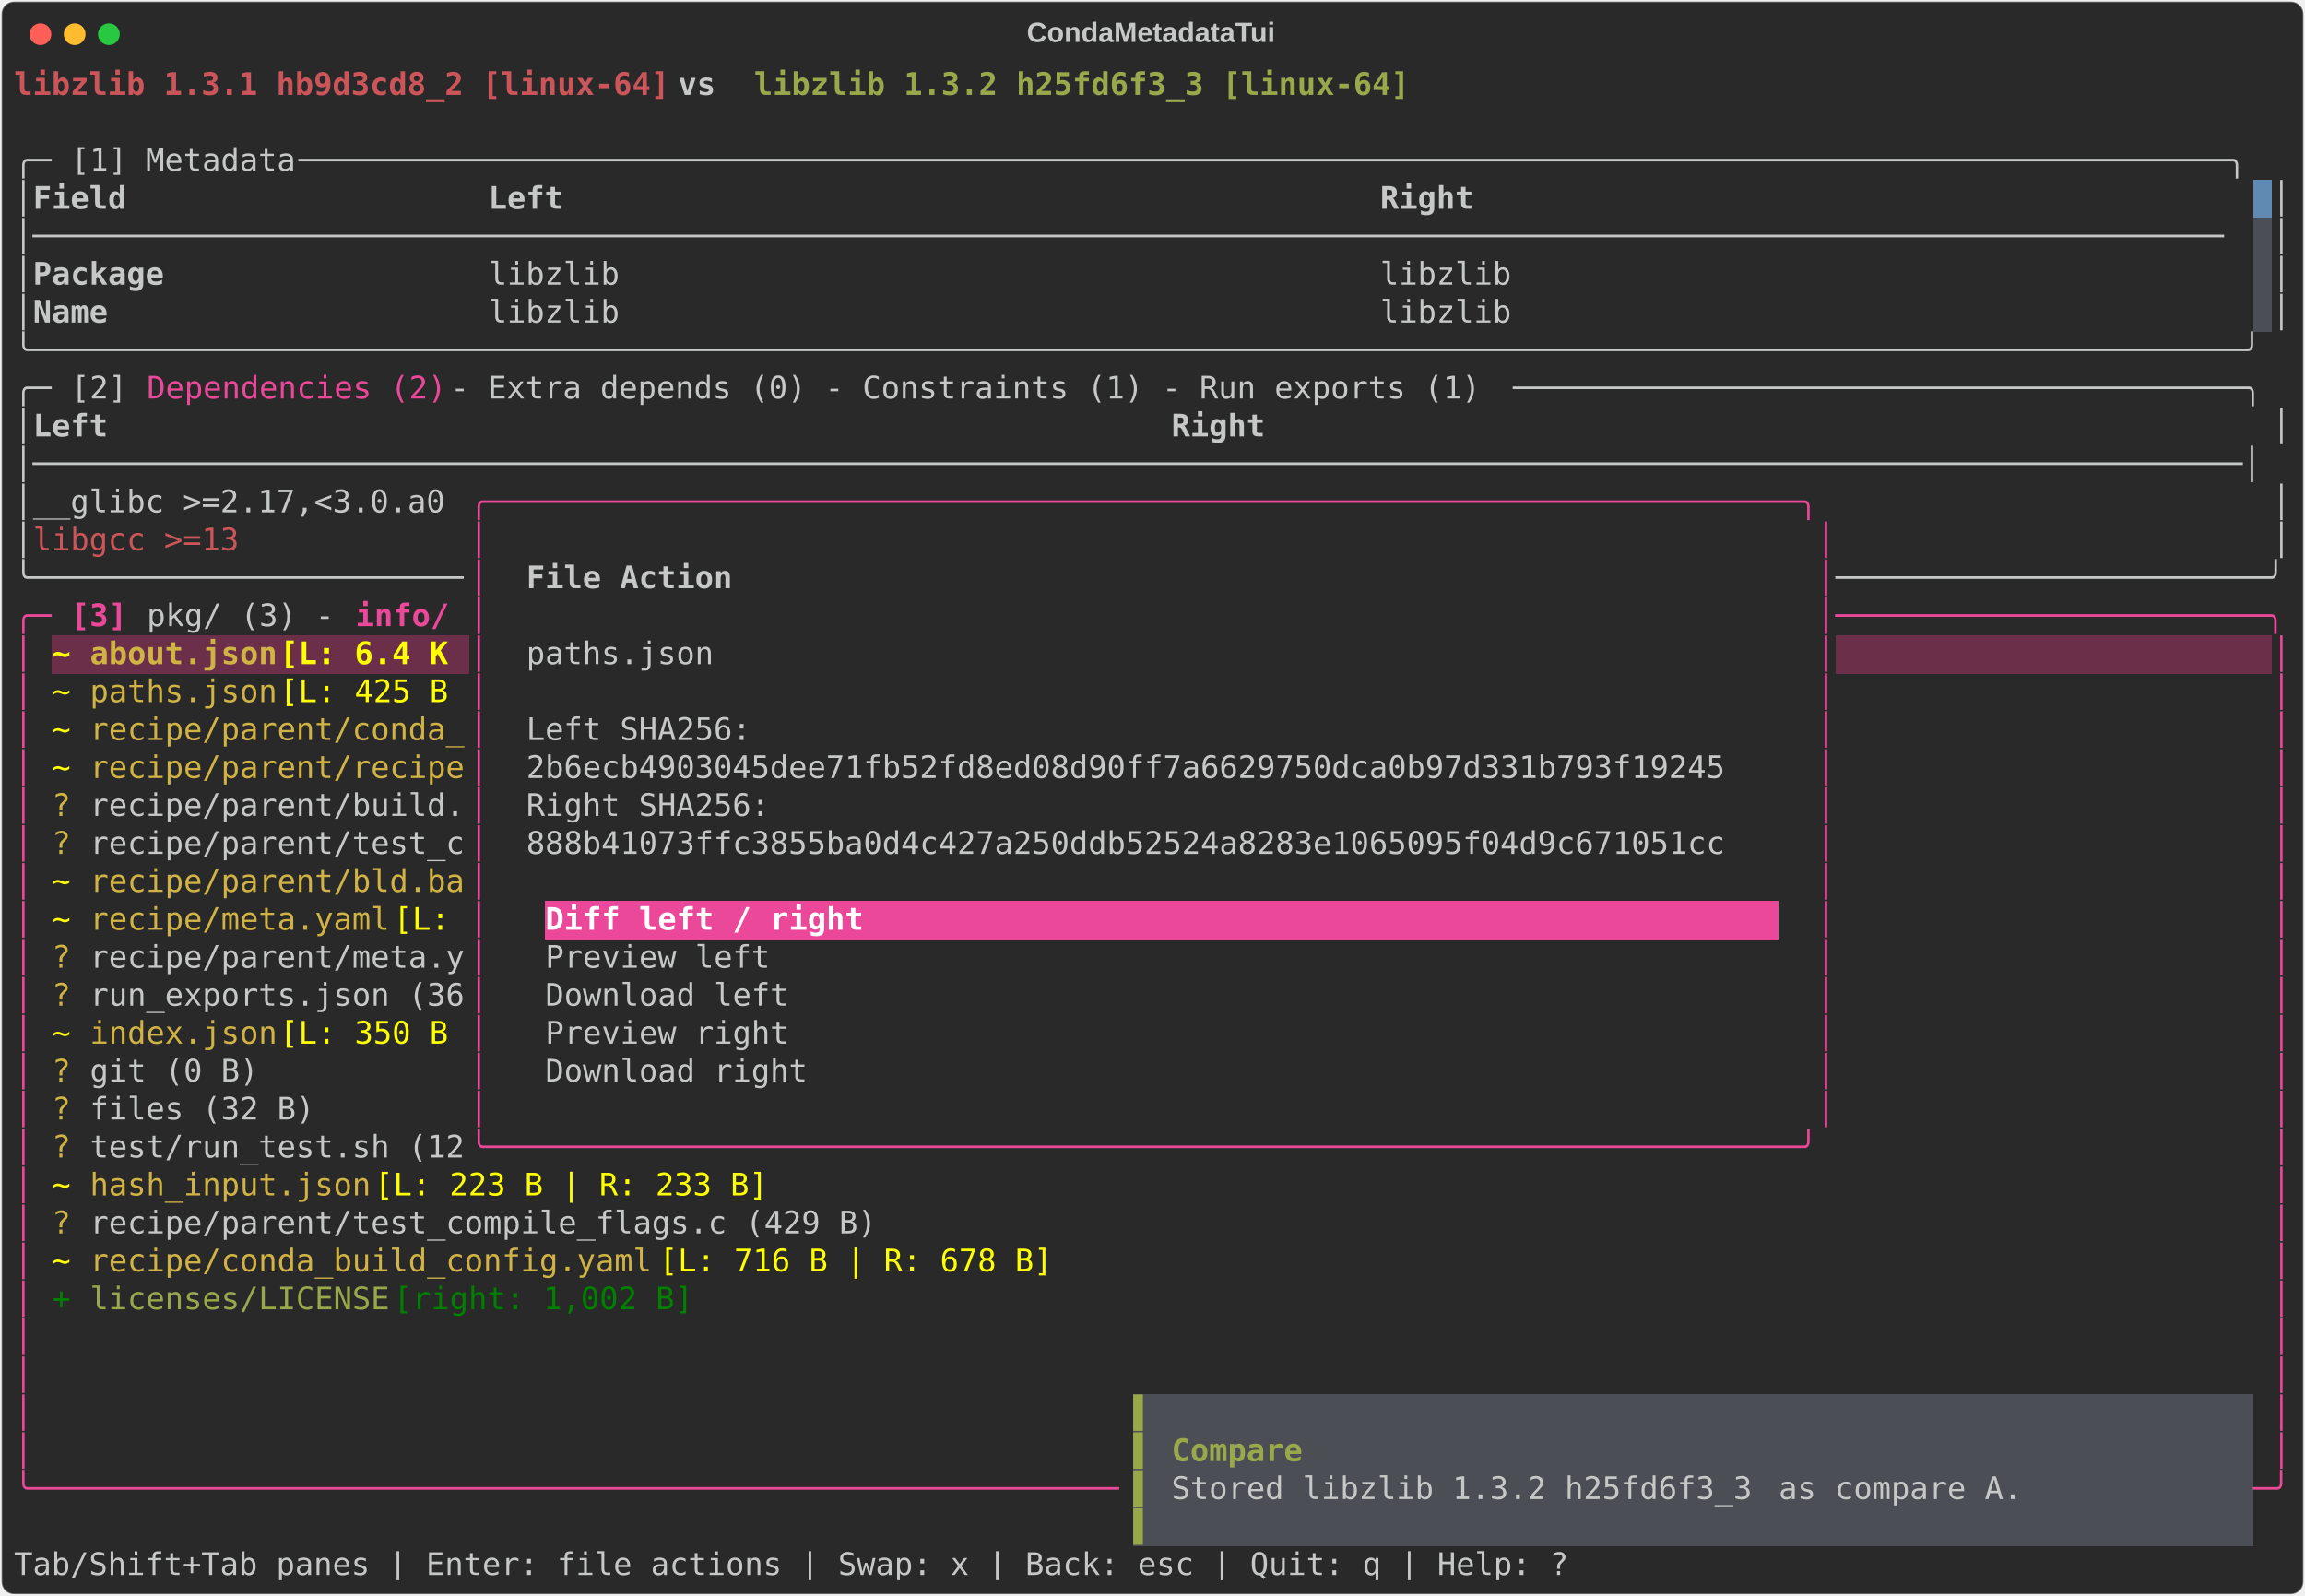
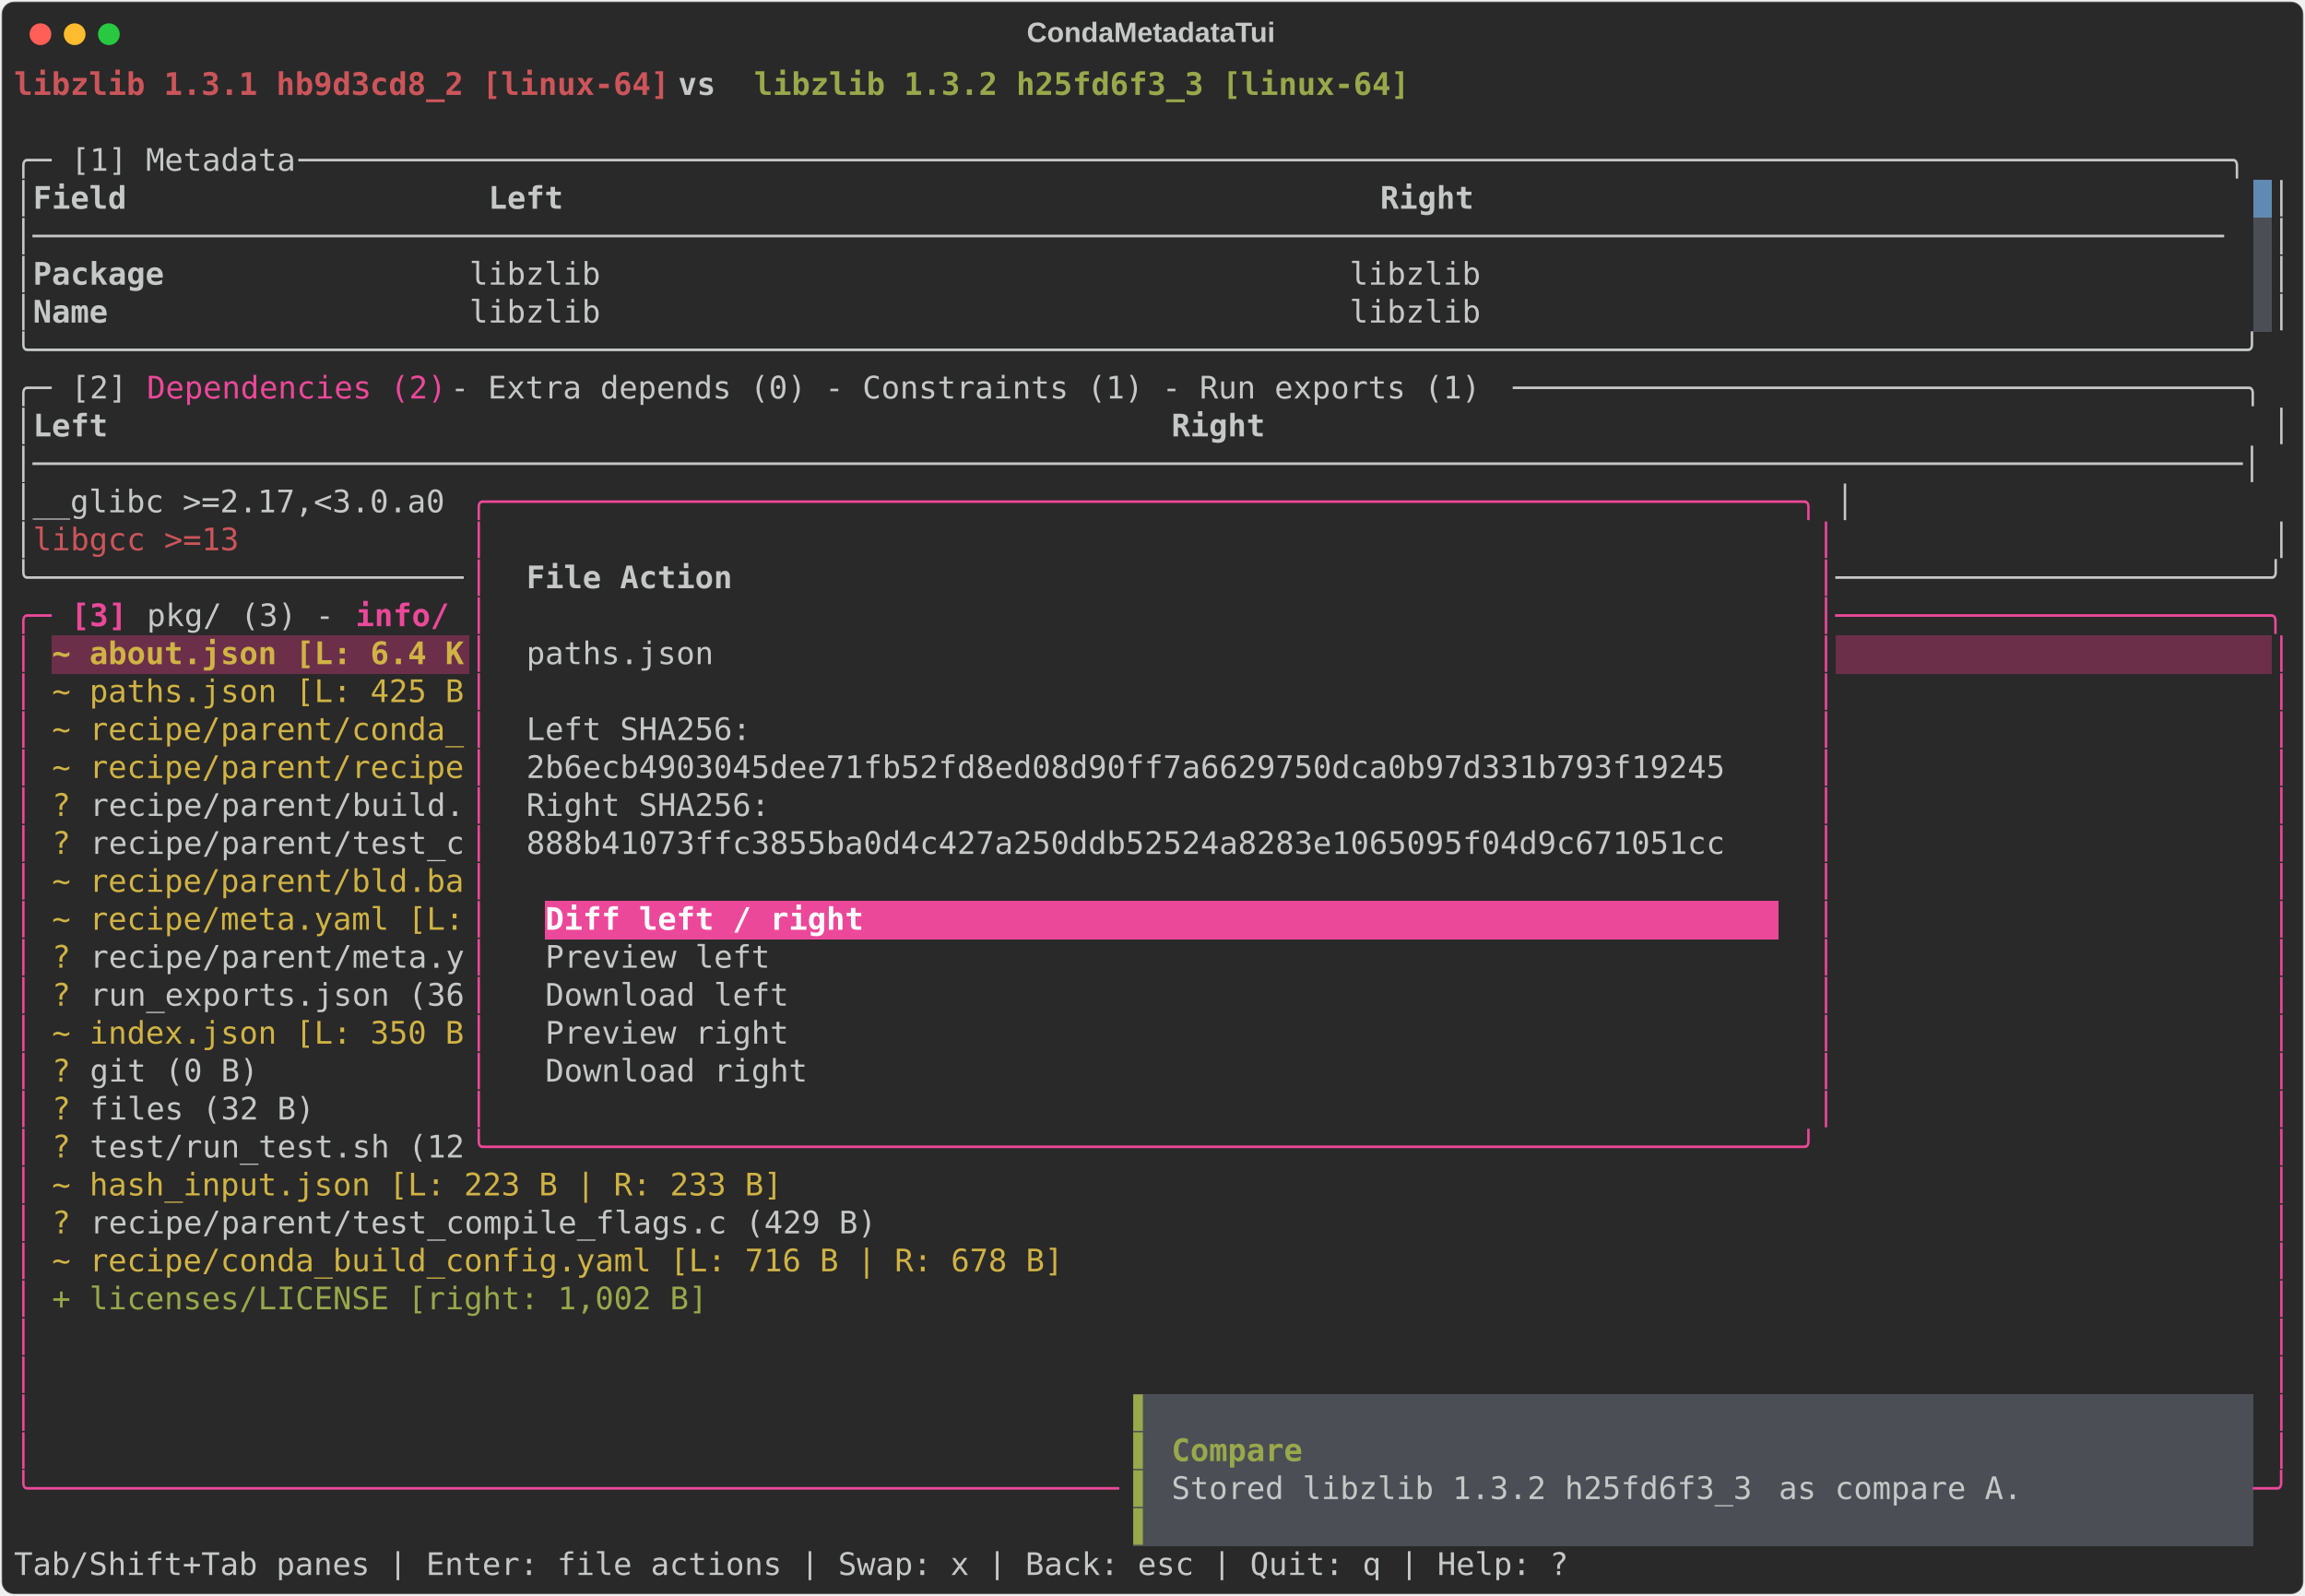
<svg xmlns="http://www.w3.org/2000/svg" class="rich-terminal" viewBox="0 0 1482 1026.0">
  <style>

    @font-face {
        font-family: "Fira Code";
        src: local("FiraCode-Regular"),
                url("https://cdnjs.cloudflare.com/ajax/libs/firacode/6.2.0/woff2/FiraCode-Regular.woff2") format("woff2"),
                url("https://cdnjs.cloudflare.com/ajax/libs/firacode/6.2.0/woff/FiraCode-Regular.woff") format("woff");
        font-style: normal;
        font-weight: 400;
    }
    @font-face {
        font-family: "Fira Code";
        src: local("FiraCode-Bold"),
                url("https://cdnjs.cloudflare.com/ajax/libs/firacode/6.2.0/woff2/FiraCode-Bold.woff2") format("woff2"),
                url("https://cdnjs.cloudflare.com/ajax/libs/firacode/6.2.0/woff/FiraCode-Bold.woff") format("woff");
        font-style: bold;
        font-weight: 700;
    }

    .terminal-matrix {
        font-family: Fira Code, monospace;
        font-size: 20px;
        line-height: 24.4px;
        font-variant-east-asian: full-width;
    }

    .terminal-title {
        font-size: 18px;
        font-weight: bold;
        font-family: arial;
    }

    .terminal-r1 { fill: #cc555a;font-weight: bold }
.terminal-r2 { fill: #c5c8c6;font-weight: bold }
.terminal-r3 { fill: #98a84b;font-weight: bold }
.terminal-r4 { fill: #c5c8c6 }
.terminal-r5 { fill: #292929 }
.terminal-r6 { fill: #ec4899 }
.terminal-r7 { fill: #cc555a }
.terminal-r8 { fill: #98a84b }
.terminal-r9 { fill: #ec4899;font-weight: bold }
- .terminal-r10 { fill: #ffff00;font-weight: bold }
- .terminal-r11 { fill: #d0b344;font-weight: bold }
- .terminal-r12 { fill: #ffffff;font-weight: bold }
- .terminal-r13 { fill: #ffff00 }
- .terminal-r14 { fill: #d0b344 }
- .terminal-r15 { fill: #008000 }
+ .terminal-r10 { fill: #d0b344;font-weight: bold }
+ .terminal-r11 { fill: #ffffff;font-weight: bold }
+ .terminal-r12 { fill: #d0b344 }
    </style>
  <defs>
    <clipPath id="terminal-clip-terminal">
      <rect x="0" y="0" width="1463.0" height="975.0" />
    </clipPath>
    <clipPath id="terminal-line-0">
      <rect x="0" y="1.5" width="1464" height="24.65" />
    </clipPath>
    <clipPath id="terminal-line-1">
      <rect x="0" y="25.9" width="1464" height="24.65" />
    </clipPath>
    <clipPath id="terminal-line-2">
      <rect x="0" y="50.3" width="1464" height="24.65" />
    </clipPath>
    <clipPath id="terminal-line-3">
      <rect x="0" y="74.7" width="1464" height="24.65" />
    </clipPath>
    <clipPath id="terminal-line-4">
      <rect x="0" y="99.1" width="1464" height="24.65" />
    </clipPath>
    <clipPath id="terminal-line-5">
      <rect x="0" y="123.5" width="1464" height="24.65" />
    </clipPath>
    <clipPath id="terminal-line-6">
      <rect x="0" y="147.9" width="1464" height="24.65" />
    </clipPath>
    <clipPath id="terminal-line-7">
      <rect x="0" y="172.3" width="1464" height="24.65" />
    </clipPath>
    <clipPath id="terminal-line-8">
      <rect x="0" y="196.7" width="1464" height="24.65" />
    </clipPath>
    <clipPath id="terminal-line-9">
      <rect x="0" y="221.1" width="1464" height="24.65" />
    </clipPath>
    <clipPath id="terminal-line-10">
      <rect x="0" y="245.5" width="1464" height="24.65" />
    </clipPath>
    <clipPath id="terminal-line-11">
      <rect x="0" y="269.9" width="1464" height="24.65" />
    </clipPath>
    <clipPath id="terminal-line-12">
      <rect x="0" y="294.3" width="1464" height="24.65" />
    </clipPath>
    <clipPath id="terminal-line-13">
      <rect x="0" y="318.7" width="1464" height="24.65" />
    </clipPath>
    <clipPath id="terminal-line-14">
      <rect x="0" y="343.1" width="1464" height="24.65" />
    </clipPath>
    <clipPath id="terminal-line-15">
      <rect x="0" y="367.5" width="1464" height="24.65" />
    </clipPath>
    <clipPath id="terminal-line-16">
      <rect x="0" y="391.9" width="1464" height="24.65" />
    </clipPath>
    <clipPath id="terminal-line-17">
      <rect x="0" y="416.3" width="1464" height="24.65" />
    </clipPath>
    <clipPath id="terminal-line-18">
      <rect x="0" y="440.7" width="1464" height="24.65" />
    </clipPath>
    <clipPath id="terminal-line-19">
      <rect x="0" y="465.1" width="1464" height="24.65" />
    </clipPath>
    <clipPath id="terminal-line-20">
      <rect x="0" y="489.5" width="1464" height="24.65" />
    </clipPath>
    <clipPath id="terminal-line-21">
      <rect x="0" y="513.9" width="1464" height="24.65" />
    </clipPath>
    <clipPath id="terminal-line-22">
      <rect x="0" y="538.3" width="1464" height="24.65" />
    </clipPath>
    <clipPath id="terminal-line-23">
      <rect x="0" y="562.7" width="1464" height="24.65" />
    </clipPath>
    <clipPath id="terminal-line-24">
      <rect x="0" y="587.1" width="1464" height="24.65" />
    </clipPath>
    <clipPath id="terminal-line-25">
      <rect x="0" y="611.5" width="1464" height="24.65" />
    </clipPath>
    <clipPath id="terminal-line-26">
      <rect x="0" y="635.9" width="1464" height="24.65" />
    </clipPath>
    <clipPath id="terminal-line-27">
      <rect x="0" y="660.3" width="1464" height="24.65" />
    </clipPath>
    <clipPath id="terminal-line-28">
      <rect x="0" y="684.7" width="1464" height="24.65" />
    </clipPath>
    <clipPath id="terminal-line-29">
      <rect x="0" y="709.1" width="1464" height="24.65" />
    </clipPath>
    <clipPath id="terminal-line-30">
      <rect x="0" y="733.5" width="1464" height="24.65" />
    </clipPath>
    <clipPath id="terminal-line-31">
      <rect x="0" y="757.9" width="1464" height="24.65" />
    </clipPath>
    <clipPath id="terminal-line-32">
      <rect x="0" y="782.3" width="1464" height="24.65" />
    </clipPath>
    <clipPath id="terminal-line-33">
      <rect x="0" y="806.7" width="1464" height="24.65" />
    </clipPath>
    <clipPath id="terminal-line-34">
      <rect x="0" y="831.1" width="1464" height="24.65" />
    </clipPath>
    <clipPath id="terminal-line-35">
      <rect x="0" y="855.5" width="1464" height="24.65" />
    </clipPath>
    <clipPath id="terminal-line-36">
      <rect x="0" y="879.9" width="1464" height="24.65" />
    </clipPath>
    <clipPath id="terminal-line-37">
      <rect x="0" y="904.3" width="1464" height="24.65" />
    </clipPath>
    <clipPath id="terminal-line-38">
      <rect x="0" y="928.7" width="1464" height="24.65" />
    </clipPath>
  </defs>
  <rect fill="#292929" stroke="rgba(255,255,255,0.35)" stroke-width="1" x="1" y="1" width="1480" height="1024" rx="8" />
  <text class="terminal-title" fill="#c5c8c6" text-anchor="middle" x="740" y="27">CondaMetadataTui</text>
  <g transform="translate(26,22)">
    <circle cx="0" cy="0" r="7" fill="#ff5f57" />
    <circle cx="22" cy="0" r="7" fill="#febc2e" />
    <circle cx="44" cy="0" r="7" fill="#28c840" />
  </g>
  <g transform="translate(9, 41)" clip-path="url(#terminal-clip-terminal)">
    <rect fill="#608ab1" x="1439.6" y="74.7" width="12.2" height="24.65" shape-rendering="crispEdges" />
    <rect fill="#4b4e55" x="1439.6" y="99.1" width="12.2" height="24.65" shape-rendering="crispEdges" />
    <rect fill="#4b4e55" x="1439.6" y="123.5" width="12.2" height="24.65" shape-rendering="crispEdges" />
    <rect fill="#4b4e55" x="1439.6" y="147.9" width="12.2" height="24.65" shape-rendering="crispEdges" />
-     <rect fill="#6b2f4a" x="24.4" y="367.5" width="24.4" height="24.65" shape-rendering="crispEdges" />
-     <rect fill="#6b2f4a" x="48.8" y="367.5" width="122" height="24.65" shape-rendering="crispEdges" />
-     <rect fill="#6b2f4a" x="170.8" y="367.5" width="122" height="24.65" shape-rendering="crispEdges" />
+     <rect fill="#6b2f4a" x="24.4" y="367.5" width="268.4" height="24.65" shape-rendering="crispEdges" />
    <rect fill="#6b2f4a" x="1171.2" y="367.5" width="280.6" height="24.65" shape-rendering="crispEdges" />
    <rect fill="#ec4899" x="341.6" y="538.3" width="207.4" height="24.65" shape-rendering="crispEdges" />
    <rect fill="#ec4899" x="549" y="538.3" width="585.6" height="24.65" shape-rendering="crispEdges" />
    <rect fill="#4b4e55" x="719.8" y="855.5" width="12.2" height="24.65" shape-rendering="crispEdges" />
    <rect fill="#4b4e55" x="732" y="855.5" width="707.6" height="24.65" shape-rendering="crispEdges" />
    <rect fill="#4b4e55" x="719.8" y="879.9" width="12.2" height="24.65" shape-rendering="crispEdges" />
    <rect fill="#4b4e55" x="732" y="879.9" width="12.2" height="24.65" shape-rendering="crispEdges" />
    <rect fill="#4b4e55" x="744.2" y="879.9" width="85.4" height="24.65" shape-rendering="crispEdges" />
    <rect fill="#4b4e55" x="829.6" y="879.9" width="610" height="24.65" shape-rendering="crispEdges" />
    <rect fill="#4b4e55" x="719.8" y="904.3" width="12.2" height="24.65" shape-rendering="crispEdges" />
    <rect fill="#4b4e55" x="732" y="904.3" width="12.2" height="24.65" shape-rendering="crispEdges" />
    <rect fill="#4b4e55" x="744.2" y="904.3" width="390.4" height="24.65" shape-rendering="crispEdges" />
    <rect fill="#4b4e55" x="1134.6" y="904.3" width="170.8" height="24.65" shape-rendering="crispEdges" />
    <rect fill="#4b4e55" x="1305.4" y="904.3" width="134.2" height="24.65" shape-rendering="crispEdges" />
    <rect fill="#4b4e55" x="719.8" y="928.7" width="12.2" height="24.65" shape-rendering="crispEdges" />
    <rect fill="#4b4e55" x="732" y="928.7" width="707.6" height="24.65" shape-rendering="crispEdges" />
    <g class="terminal-matrix">
      <text class="terminal-r1" x="0" y="20" textLength="427" clip-path="url(#terminal-line-0)">libzlib 1.3.1 hb9d3cd8_2 [linux-64]</text>
      <text class="terminal-r2" x="427" y="20" textLength="48.8" clip-path="url(#terminal-line-0)"> vs </text>
      <text class="terminal-r3" x="475.8" y="20" textLength="427" clip-path="url(#terminal-line-0)">libzlib 1.3.2 h25fd6f3_3 [linux-64]</text>
      <text class="terminal-r4" x="1464" y="20" textLength="12.2" clip-path="url(#terminal-line-0)">
</text>
      <text class="terminal-r4" x="1464" y="44.4" textLength="12.2" clip-path="url(#terminal-line-1)">
</text>
      <text class="terminal-r4" x="0" y="68.8" textLength="36.6" clip-path="url(#terminal-line-2)">╭─ </text>
      <text class="terminal-r4" x="36.6" y="68.8" textLength="146.4" clip-path="url(#terminal-line-2)">[1] Metadata</text>
      <text class="terminal-r4" x="183" y="68.8" textLength="1281" clip-path="url(#terminal-line-2)"> ───────────────────────────────────────────────────────────────────────────────────────────────────────╮</text>
      <text class="terminal-r4" x="1464" y="68.8" textLength="12.2" clip-path="url(#terminal-line-2)">
</text>
      <text class="terminal-r4" x="0" y="93.2" textLength="12.2" clip-path="url(#terminal-line-3)">│</text>
      <text class="terminal-r2" x="12.2" y="93.2" textLength="280.6" clip-path="url(#terminal-line-3)">Field                  </text>
      <text class="terminal-r2" x="305" y="93.2" textLength="561.2" clip-path="url(#terminal-line-3)">Left                                          </text>
      <text class="terminal-r2" x="878.4" y="93.2" textLength="561.2" clip-path="url(#terminal-line-3)">Right                                         </text>
      <text class="terminal-r4" x="1451.8" y="93.2" textLength="12.2" clip-path="url(#terminal-line-3)">│</text>
      <text class="terminal-r4" x="1464" y="93.2" textLength="12.2" clip-path="url(#terminal-line-3)">
</text>
      <text class="terminal-r4" x="0" y="117.6" textLength="1439.6" clip-path="url(#terminal-line-4)">│─────────────────────────────────────────────────────────────────────────────────────────────────────────────────────</text>
      <text class="terminal-r4" x="1451.8" y="117.6" textLength="12.2" clip-path="url(#terminal-line-4)">│</text>
      <text class="terminal-r4" x="1464" y="117.6" textLength="12.2" clip-path="url(#terminal-line-4)">
</text>
      <text class="terminal-r4" x="0" y="142" textLength="12.2" clip-path="url(#terminal-line-5)">│</text>
      <text class="terminal-r2" x="12.2" y="142" textLength="280.6" clip-path="url(#terminal-line-5)">Package                </text>
-       <text class="terminal-r4" x="305" y="142" textLength="549" clip-path="url(#terminal-line-5)">libzlib                                      </text>
-       <text class="terminal-r4" x="878.4" y="142" textLength="561.2" clip-path="url(#terminal-line-5)">libzlib                                       </text>
+       <text class="terminal-r4" x="292.8" y="142" textLength="1146.8" clip-path="url(#terminal-line-5)"> libzlib                                        libzlib                                       </text>
      <text class="terminal-r4" x="1451.8" y="142" textLength="12.2" clip-path="url(#terminal-line-5)">│</text>
      <text class="terminal-r4" x="1464" y="142" textLength="12.2" clip-path="url(#terminal-line-5)">
</text>
      <text class="terminal-r4" x="0" y="166.4" textLength="12.2" clip-path="url(#terminal-line-6)">│</text>
      <text class="terminal-r2" x="12.2" y="166.4" textLength="280.6" clip-path="url(#terminal-line-6)">Name                   </text>
-       <text class="terminal-r4" x="305" y="166.4" textLength="549" clip-path="url(#terminal-line-6)">libzlib                                      </text>
-       <text class="terminal-r4" x="878.4" y="166.4" textLength="561.2" clip-path="url(#terminal-line-6)">libzlib                                       </text>
+       <text class="terminal-r4" x="292.8" y="166.4" textLength="1146.8" clip-path="url(#terminal-line-6)"> libzlib                                        libzlib                                       </text>
      <text class="terminal-r4" x="1451.8" y="166.4" textLength="12.2" clip-path="url(#terminal-line-6)">│</text>
      <text class="terminal-r4" x="1464" y="166.4" textLength="12.2" clip-path="url(#terminal-line-6)">
</text>
      <text class="terminal-r4" x="0" y="190.8" textLength="1464" clip-path="url(#terminal-line-7)">╰──────────────────────────────────────────────────────────────────────────────────────────────────────────────────────╯</text>
      <text class="terminal-r4" x="1464" y="190.8" textLength="12.2" clip-path="url(#terminal-line-7)">
</text>
      <text class="terminal-r4" x="0" y="215.2" textLength="36.6" clip-path="url(#terminal-line-8)">╭─ </text>
      <text class="terminal-r4" x="36.6" y="215.2" textLength="48.8" clip-path="url(#terminal-line-8)">[2] </text>
      <text class="terminal-r6" x="85.4" y="215.2" textLength="195.2" clip-path="url(#terminal-line-8)">Dependencies (2)</text>
      <text class="terminal-r4" x="280.6" y="215.2" textLength="683.2" clip-path="url(#terminal-line-8)"> - Extra depends (0) - Constraints (1) - Run exports (1)</text>
      <text class="terminal-r4" x="963.8" y="215.2" textLength="500.2" clip-path="url(#terminal-line-8)"> ───────────────────────────────────────╮</text>
      <text class="terminal-r4" x="1464" y="215.2" textLength="12.2" clip-path="url(#terminal-line-8)">
</text>
      <text class="terminal-r4" x="0" y="239.6" textLength="12.2" clip-path="url(#terminal-line-9)">│</text>
      <text class="terminal-r2" x="12.2" y="239.6" textLength="719.8" clip-path="url(#terminal-line-9)">Left                                                       </text>
      <text class="terminal-r2" x="744.2" y="239.6" textLength="707.6" clip-path="url(#terminal-line-9)">Right                                                     </text>
      <text class="terminal-r4" x="1451.8" y="239.6" textLength="12.2" clip-path="url(#terminal-line-9)">│</text>
      <text class="terminal-r4" x="1464" y="239.6" textLength="12.2" clip-path="url(#terminal-line-9)">
</text>
      <text class="terminal-r4" x="0" y="264" textLength="1464" clip-path="url(#terminal-line-10)">│──────────────────────────────────────────────────────────────────────────────────────────────────────────────────────│</text>
      <text class="terminal-r4" x="1464" y="264" textLength="12.2" clip-path="url(#terminal-line-10)">
</text>
-       <text class="terminal-r4" x="0" y="288.4" textLength="12.2" clip-path="url(#terminal-line-11)">│</text>
-       <text class="terminal-r4" x="12.2" y="288.4" textLength="280.6" clip-path="url(#terminal-line-11)">__glibc &gt;=2.17,&lt;3.0.a0 </text>
+       <text class="terminal-r4" x="0" y="288.4" textLength="292.8" clip-path="url(#terminal-line-11)">│__glibc &gt;=2.17,&lt;3.0.a0 </text>
      <text class="terminal-r6" x="292.8" y="288.4" textLength="878.4" clip-path="url(#terminal-line-11)">╭──────────────────────────────────────────────────────────────────────╮</text>
-       <text class="terminal-r4" x="1451.8" y="288.4" textLength="12.2" clip-path="url(#terminal-line-11)">│</text>
+       <text class="terminal-r4" x="1171.2" y="288.4" textLength="292.8" clip-path="url(#terminal-line-11)">                       │</text>
      <text class="terminal-r4" x="1464" y="288.4" textLength="12.2" clip-path="url(#terminal-line-11)">
</text>
      <text class="terminal-r4" x="0" y="312.8" textLength="12.2" clip-path="url(#terminal-line-12)">│</text>
      <text class="terminal-r7" x="12.2" y="312.8" textLength="280.6" clip-path="url(#terminal-line-12)">libgcc &gt;=13            </text>
      <text class="terminal-r6" x="292.8" y="312.8" textLength="12.2" clip-path="url(#terminal-line-12)">│</text>
      <text class="terminal-r6" x="1159" y="312.8" textLength="12.2" clip-path="url(#terminal-line-12)">│</text>
      <text class="terminal-r4" x="1451.8" y="312.8" textLength="12.2" clip-path="url(#terminal-line-12)">│</text>
      <text class="terminal-r4" x="1464" y="312.8" textLength="12.2" clip-path="url(#terminal-line-12)">
</text>
      <text class="terminal-r4" x="0" y="337.2" textLength="292.8" clip-path="url(#terminal-line-13)">╰───────────────────────</text>
      <text class="terminal-r6" x="292.8" y="337.2" textLength="12.2" clip-path="url(#terminal-line-13)">│</text>
      <text class="terminal-r2" x="329.4" y="337.2" textLength="134.2" clip-path="url(#terminal-line-13)">File Action</text>
      <text class="terminal-r6" x="1159" y="337.2" textLength="12.2" clip-path="url(#terminal-line-13)">│</text>
      <text class="terminal-r4" x="1171.2" y="337.2" textLength="292.8" clip-path="url(#terminal-line-13)">───────────────────────╯</text>
      <text class="terminal-r4" x="1464" y="337.2" textLength="12.2" clip-path="url(#terminal-line-13)">
</text>
      <text class="terminal-r6" x="0" y="361.6" textLength="36.6" clip-path="url(#terminal-line-14)">╭─ </text>
      <text class="terminal-r9" x="36.6" y="361.6" textLength="48.8" clip-path="url(#terminal-line-14)">[3] </text>
      <text class="terminal-r4" x="85.4" y="361.6" textLength="134.2" clip-path="url(#terminal-line-14)">pkg/ (3) - </text>
      <text class="terminal-r9" x="219.6" y="361.6" textLength="73.2" clip-path="url(#terminal-line-14)">info/ </text>
      <text class="terminal-r6" x="292.8" y="361.6" textLength="12.2" clip-path="url(#terminal-line-14)">│</text>
      <text class="terminal-r6" x="1159" y="361.6" textLength="305" clip-path="url(#terminal-line-14)">│───────────────────────╮</text>
      <text class="terminal-r4" x="1464" y="361.6" textLength="12.2" clip-path="url(#terminal-line-14)">
</text>
      <text class="terminal-r6" x="0" y="386" textLength="12.2" clip-path="url(#terminal-line-15)">│</text>
-       <text class="terminal-r10" x="24.4" y="386" textLength="24.4" clip-path="url(#terminal-line-15)">~ </text>
-       <text class="terminal-r11" x="48.8" y="386" textLength="122" clip-path="url(#terminal-line-15)">about.json</text>
-       <text class="terminal-r10" x="170.8" y="386" textLength="122" clip-path="url(#terminal-line-15)"> [L: 6.4 K</text>
+       <text class="terminal-r10" x="24.4" y="386" textLength="268.4" clip-path="url(#terminal-line-15)">~ about.json [L: 6.4 K</text>
      <text class="terminal-r6" x="292.8" y="386" textLength="12.2" clip-path="url(#terminal-line-15)">│</text>
      <text class="terminal-r4" x="329.4" y="386" textLength="122" clip-path="url(#terminal-line-15)">paths.json</text>
      <text class="terminal-r6" x="1159" y="386" textLength="12.2" clip-path="url(#terminal-line-15)">│</text>
      <text class="terminal-r6" x="1451.8" y="386" textLength="12.2" clip-path="url(#terminal-line-15)">│</text>
      <text class="terminal-r4" x="1464" y="386" textLength="12.2" clip-path="url(#terminal-line-15)">
</text>
      <text class="terminal-r6" x="0" y="410.4" textLength="12.2" clip-path="url(#terminal-line-16)">│</text>
-       <text class="terminal-r13" x="24.4" y="410.4" textLength="24.4" clip-path="url(#terminal-line-16)">~ </text>
-       <text class="terminal-r14" x="48.8" y="410.4" textLength="122" clip-path="url(#terminal-line-16)">paths.json</text>
-       <text class="terminal-r13" x="170.8" y="410.4" textLength="122" clip-path="url(#terminal-line-16)"> [L: 425 B</text>
+       <text class="terminal-r12" x="24.4" y="410.4" textLength="268.4" clip-path="url(#terminal-line-16)">~ paths.json [L: 425 B</text>
      <text class="terminal-r6" x="292.8" y="410.4" textLength="12.2" clip-path="url(#terminal-line-16)">│</text>
      <text class="terminal-r6" x="1159" y="410.4" textLength="12.2" clip-path="url(#terminal-line-16)">│</text>
      <text class="terminal-r6" x="1451.8" y="410.4" textLength="12.2" clip-path="url(#terminal-line-16)">│</text>
      <text class="terminal-r4" x="1464" y="410.4" textLength="12.2" clip-path="url(#terminal-line-16)">
</text>
      <text class="terminal-r6" x="0" y="434.8" textLength="12.2" clip-path="url(#terminal-line-17)">│</text>
-       <text class="terminal-r13" x="24.4" y="434.8" textLength="24.4" clip-path="url(#terminal-line-17)">~ </text>
-       <text class="terminal-r14" x="48.8" y="434.8" textLength="244" clip-path="url(#terminal-line-17)">recipe/parent/conda_</text>
+       <text class="terminal-r12" x="24.4" y="434.8" textLength="268.4" clip-path="url(#terminal-line-17)">~ recipe/parent/conda_</text>
      <text class="terminal-r6" x="292.8" y="434.8" textLength="12.2" clip-path="url(#terminal-line-17)">│</text>
      <text class="terminal-r4" x="329.4" y="434.8" textLength="146.4" clip-path="url(#terminal-line-17)">Left SHA256:</text>
      <text class="terminal-r6" x="1159" y="434.8" textLength="12.2" clip-path="url(#terminal-line-17)">│</text>
      <text class="terminal-r6" x="1451.8" y="434.8" textLength="12.2" clip-path="url(#terminal-line-17)">│</text>
      <text class="terminal-r4" x="1464" y="434.8" textLength="12.2" clip-path="url(#terminal-line-17)">
</text>
      <text class="terminal-r6" x="0" y="459.2" textLength="12.2" clip-path="url(#terminal-line-18)">│</text>
-       <text class="terminal-r13" x="24.4" y="459.2" textLength="24.4" clip-path="url(#terminal-line-18)">~ </text>
-       <text class="terminal-r14" x="48.8" y="459.2" textLength="244" clip-path="url(#terminal-line-18)">recipe/parent/recipe</text>
+       <text class="terminal-r12" x="24.4" y="459.2" textLength="268.4" clip-path="url(#terminal-line-18)">~ recipe/parent/recipe</text>
      <text class="terminal-r6" x="292.8" y="459.2" textLength="12.2" clip-path="url(#terminal-line-18)">│</text>
      <text class="terminal-r4" x="329.4" y="459.2" textLength="780.8" clip-path="url(#terminal-line-18)">2b6ecb4903045dee71fb52fd8ed08d90ff7a6629750dca0b97d331b793f19245</text>
      <text class="terminal-r6" x="1159" y="459.2" textLength="12.2" clip-path="url(#terminal-line-18)">│</text>
      <text class="terminal-r6" x="1451.8" y="459.2" textLength="12.2" clip-path="url(#terminal-line-18)">│</text>
      <text class="terminal-r4" x="1464" y="459.2" textLength="12.2" clip-path="url(#terminal-line-18)">
</text>
      <text class="terminal-r6" x="0" y="483.6" textLength="12.2" clip-path="url(#terminal-line-19)">│</text>
-       <text class="terminal-r14" x="24.4" y="483.6" textLength="24.4" clip-path="url(#terminal-line-19)">? </text>
+       <text class="terminal-r12" x="24.4" y="483.6" textLength="24.4" clip-path="url(#terminal-line-19)">? </text>
      <text class="terminal-r4" x="48.8" y="483.6" textLength="244" clip-path="url(#terminal-line-19)">recipe/parent/build.</text>
      <text class="terminal-r6" x="292.8" y="483.6" textLength="12.2" clip-path="url(#terminal-line-19)">│</text>
      <text class="terminal-r4" x="329.4" y="483.6" textLength="158.6" clip-path="url(#terminal-line-19)">Right SHA256:</text>
      <text class="terminal-r6" x="1159" y="483.6" textLength="12.2" clip-path="url(#terminal-line-19)">│</text>
      <text class="terminal-r6" x="1451.8" y="483.6" textLength="12.2" clip-path="url(#terminal-line-19)">│</text>
      <text class="terminal-r4" x="1464" y="483.6" textLength="12.2" clip-path="url(#terminal-line-19)">
</text>
      <text class="terminal-r6" x="0" y="508" textLength="12.2" clip-path="url(#terminal-line-20)">│</text>
-       <text class="terminal-r14" x="24.4" y="508" textLength="24.4" clip-path="url(#terminal-line-20)">? </text>
+       <text class="terminal-r12" x="24.4" y="508" textLength="24.4" clip-path="url(#terminal-line-20)">? </text>
      <text class="terminal-r4" x="48.8" y="508" textLength="244" clip-path="url(#terminal-line-20)">recipe/parent/test_c</text>
      <text class="terminal-r6" x="292.8" y="508" textLength="12.2" clip-path="url(#terminal-line-20)">│</text>
      <text class="terminal-r4" x="329.4" y="508" textLength="780.8" clip-path="url(#terminal-line-20)">888b41073ffc3855ba0d4c427a250ddb52524a8283e1065095f04d9c671051cc</text>
      <text class="terminal-r6" x="1159" y="508" textLength="12.2" clip-path="url(#terminal-line-20)">│</text>
      <text class="terminal-r6" x="1451.8" y="508" textLength="12.2" clip-path="url(#terminal-line-20)">│</text>
      <text class="terminal-r4" x="1464" y="508" textLength="12.2" clip-path="url(#terminal-line-20)">
</text>
      <text class="terminal-r6" x="0" y="532.4" textLength="12.2" clip-path="url(#terminal-line-21)">│</text>
-       <text class="terminal-r13" x="24.4" y="532.4" textLength="24.4" clip-path="url(#terminal-line-21)">~ </text>
-       <text class="terminal-r14" x="48.8" y="532.4" textLength="244" clip-path="url(#terminal-line-21)">recipe/parent/bld.ba</text>
+       <text class="terminal-r12" x="24.4" y="532.4" textLength="268.4" clip-path="url(#terminal-line-21)">~ recipe/parent/bld.ba</text>
      <text class="terminal-r6" x="292.8" y="532.4" textLength="12.2" clip-path="url(#terminal-line-21)">│</text>
      <text class="terminal-r6" x="1159" y="532.4" textLength="12.2" clip-path="url(#terminal-line-21)">│</text>
      <text class="terminal-r6" x="1451.8" y="532.4" textLength="12.2" clip-path="url(#terminal-line-21)">│</text>
      <text class="terminal-r4" x="1464" y="532.4" textLength="12.2" clip-path="url(#terminal-line-21)">
</text>
      <text class="terminal-r6" x="0" y="556.8" textLength="12.2" clip-path="url(#terminal-line-22)">│</text>
-       <text class="terminal-r13" x="24.4" y="556.8" textLength="24.4" clip-path="url(#terminal-line-22)">~ </text>
-       <text class="terminal-r14" x="48.8" y="556.8" textLength="195.2" clip-path="url(#terminal-line-22)">recipe/meta.yaml</text>
-       <text class="terminal-r13" x="244" y="556.8" textLength="48.8" clip-path="url(#terminal-line-22)"> [L:</text>
+       <text class="terminal-r12" x="24.4" y="556.8" textLength="268.4" clip-path="url(#terminal-line-22)">~ recipe/meta.yaml [L:</text>
      <text class="terminal-r6" x="292.8" y="556.8" textLength="12.2" clip-path="url(#terminal-line-22)">│</text>
-       <text class="terminal-r12" x="341.6" y="556.8" textLength="207.4" clip-path="url(#terminal-line-22)">Diff left / right</text>
+       <text class="terminal-r11" x="341.6" y="556.8" textLength="207.4" clip-path="url(#terminal-line-22)">Diff left / right</text>
      <text class="terminal-r6" x="1159" y="556.8" textLength="12.2" clip-path="url(#terminal-line-22)">│</text>
      <text class="terminal-r6" x="1451.8" y="556.8" textLength="12.2" clip-path="url(#terminal-line-22)">│</text>
      <text class="terminal-r4" x="1464" y="556.8" textLength="12.2" clip-path="url(#terminal-line-22)">
</text>
      <text class="terminal-r6" x="0" y="581.2" textLength="12.2" clip-path="url(#terminal-line-23)">│</text>
-       <text class="terminal-r14" x="24.4" y="581.2" textLength="24.4" clip-path="url(#terminal-line-23)">? </text>
+       <text class="terminal-r12" x="24.4" y="581.2" textLength="24.4" clip-path="url(#terminal-line-23)">? </text>
      <text class="terminal-r4" x="48.8" y="581.2" textLength="244" clip-path="url(#terminal-line-23)">recipe/parent/meta.y</text>
      <text class="terminal-r6" x="292.8" y="581.2" textLength="12.2" clip-path="url(#terminal-line-23)">│</text>
      <text class="terminal-r4" x="341.6" y="581.2" textLength="146.4" clip-path="url(#terminal-line-23)">Preview left</text>
      <text class="terminal-r6" x="1159" y="581.2" textLength="12.2" clip-path="url(#terminal-line-23)">│</text>
      <text class="terminal-r6" x="1451.8" y="581.2" textLength="12.2" clip-path="url(#terminal-line-23)">│</text>
      <text class="terminal-r4" x="1464" y="581.2" textLength="12.2" clip-path="url(#terminal-line-23)">
</text>
      <text class="terminal-r6" x="0" y="605.6" textLength="12.2" clip-path="url(#terminal-line-24)">│</text>
-       <text class="terminal-r14" x="24.4" y="605.6" textLength="24.4" clip-path="url(#terminal-line-24)">? </text>
+       <text class="terminal-r12" x="24.4" y="605.6" textLength="24.4" clip-path="url(#terminal-line-24)">? </text>
      <text class="terminal-r4" x="48.8" y="605.6" textLength="244" clip-path="url(#terminal-line-24)">run_exports.json (36</text>
      <text class="terminal-r6" x="292.8" y="605.6" textLength="12.2" clip-path="url(#terminal-line-24)">│</text>
      <text class="terminal-r4" x="341.6" y="605.6" textLength="158.6" clip-path="url(#terminal-line-24)">Download left</text>
      <text class="terminal-r6" x="1159" y="605.6" textLength="12.2" clip-path="url(#terminal-line-24)">│</text>
      <text class="terminal-r6" x="1451.8" y="605.6" textLength="12.2" clip-path="url(#terminal-line-24)">│</text>
      <text class="terminal-r4" x="1464" y="605.6" textLength="12.2" clip-path="url(#terminal-line-24)">
</text>
      <text class="terminal-r6" x="0" y="630" textLength="12.2" clip-path="url(#terminal-line-25)">│</text>
-       <text class="terminal-r13" x="24.4" y="630" textLength="24.4" clip-path="url(#terminal-line-25)">~ </text>
-       <text class="terminal-r14" x="48.8" y="630" textLength="122" clip-path="url(#terminal-line-25)">index.json</text>
-       <text class="terminal-r13" x="170.8" y="630" textLength="122" clip-path="url(#terminal-line-25)"> [L: 350 B</text>
+       <text class="terminal-r12" x="24.4" y="630" textLength="268.4" clip-path="url(#terminal-line-25)">~ index.json [L: 350 B</text>
      <text class="terminal-r6" x="292.8" y="630" textLength="12.2" clip-path="url(#terminal-line-25)">│</text>
      <text class="terminal-r4" x="341.6" y="630" textLength="158.6" clip-path="url(#terminal-line-25)">Preview right</text>
      <text class="terminal-r6" x="1159" y="630" textLength="12.2" clip-path="url(#terminal-line-25)">│</text>
      <text class="terminal-r6" x="1451.8" y="630" textLength="12.2" clip-path="url(#terminal-line-25)">│</text>
      <text class="terminal-r4" x="1464" y="630" textLength="12.2" clip-path="url(#terminal-line-25)">
</text>
      <text class="terminal-r6" x="0" y="654.4" textLength="12.2" clip-path="url(#terminal-line-26)">│</text>
-       <text class="terminal-r14" x="24.4" y="654.4" textLength="24.4" clip-path="url(#terminal-line-26)">? </text>
+       <text class="terminal-r12" x="24.4" y="654.4" textLength="24.4" clip-path="url(#terminal-line-26)">? </text>
      <text class="terminal-r4" x="48.8" y="654.4" textLength="244" clip-path="url(#terminal-line-26)">git (0 B)           </text>
      <text class="terminal-r6" x="292.8" y="654.4" textLength="12.2" clip-path="url(#terminal-line-26)">│</text>
      <text class="terminal-r4" x="341.6" y="654.4" textLength="170.8" clip-path="url(#terminal-line-26)">Download right</text>
      <text class="terminal-r6" x="1159" y="654.4" textLength="12.2" clip-path="url(#terminal-line-26)">│</text>
      <text class="terminal-r6" x="1451.8" y="654.4" textLength="12.2" clip-path="url(#terminal-line-26)">│</text>
      <text class="terminal-r4" x="1464" y="654.4" textLength="12.2" clip-path="url(#terminal-line-26)">
</text>
      <text class="terminal-r6" x="0" y="678.8" textLength="12.2" clip-path="url(#terminal-line-27)">│</text>
-       <text class="terminal-r14" x="24.4" y="678.8" textLength="24.4" clip-path="url(#terminal-line-27)">? </text>
+       <text class="terminal-r12" x="24.4" y="678.8" textLength="24.4" clip-path="url(#terminal-line-27)">? </text>
      <text class="terminal-r4" x="48.8" y="678.8" textLength="244" clip-path="url(#terminal-line-27)">files (32 B)        </text>
      <text class="terminal-r6" x="292.8" y="678.8" textLength="12.2" clip-path="url(#terminal-line-27)">│</text>
      <text class="terminal-r6" x="1159" y="678.8" textLength="12.2" clip-path="url(#terminal-line-27)">│</text>
      <text class="terminal-r6" x="1451.8" y="678.8" textLength="12.2" clip-path="url(#terminal-line-27)">│</text>
      <text class="terminal-r4" x="1464" y="678.8" textLength="12.2" clip-path="url(#terminal-line-27)">
</text>
      <text class="terminal-r6" x="0" y="703.2" textLength="12.2" clip-path="url(#terminal-line-28)">│</text>
-       <text class="terminal-r14" x="24.4" y="703.2" textLength="24.4" clip-path="url(#terminal-line-28)">? </text>
+       <text class="terminal-r12" x="24.4" y="703.2" textLength="24.4" clip-path="url(#terminal-line-28)">? </text>
      <text class="terminal-r4" x="48.8" y="703.2" textLength="244" clip-path="url(#terminal-line-28)">test/run_test.sh (12</text>
      <text class="terminal-r6" x="292.8" y="703.2" textLength="878.4" clip-path="url(#terminal-line-28)">╰──────────────────────────────────────────────────────────────────────╯</text>
      <text class="terminal-r6" x="1451.8" y="703.2" textLength="12.2" clip-path="url(#terminal-line-28)">│</text>
      <text class="terminal-r4" x="1464" y="703.2" textLength="12.2" clip-path="url(#terminal-line-28)">
</text>
      <text class="terminal-r6" x="0" y="727.6" textLength="12.2" clip-path="url(#terminal-line-29)">│</text>
-       <text class="terminal-r13" x="24.4" y="727.6" textLength="24.4" clip-path="url(#terminal-line-29)">~ </text>
-       <text class="terminal-r14" x="48.8" y="727.6" textLength="183" clip-path="url(#terminal-line-29)">hash_input.json</text>
-       <text class="terminal-r13" x="231.8" y="727.6" textLength="268.4" clip-path="url(#terminal-line-29)"> [L: 223 B | R: 233 B]</text>
+       <text class="terminal-r12" x="24.4" y="727.6" textLength="475.8" clip-path="url(#terminal-line-29)">~ hash_input.json [L: 223 B | R: 233 B]</text>
      <text class="terminal-r6" x="1451.8" y="727.6" textLength="12.2" clip-path="url(#terminal-line-29)">│</text>
      <text class="terminal-r4" x="1464" y="727.6" textLength="12.2" clip-path="url(#terminal-line-29)">
</text>
      <text class="terminal-r6" x="0" y="752" textLength="12.2" clip-path="url(#terminal-line-30)">│</text>
-       <text class="terminal-r14" x="24.4" y="752" textLength="24.4" clip-path="url(#terminal-line-30)">? </text>
+       <text class="terminal-r12" x="24.4" y="752" textLength="24.4" clip-path="url(#terminal-line-30)">? </text>
      <text class="terminal-r4" x="48.8" y="752" textLength="1403" clip-path="url(#terminal-line-30)">recipe/parent/test_compile_flags.c (429 B)                                                                         </text>
      <text class="terminal-r6" x="1451.8" y="752" textLength="12.2" clip-path="url(#terminal-line-30)">│</text>
      <text class="terminal-r4" x="1464" y="752" textLength="12.2" clip-path="url(#terminal-line-30)">
</text>
      <text class="terminal-r6" x="0" y="776.4" textLength="12.2" clip-path="url(#terminal-line-31)">│</text>
-       <text class="terminal-r13" x="24.4" y="776.4" textLength="24.4" clip-path="url(#terminal-line-31)">~ </text>
-       <text class="terminal-r14" x="48.8" y="776.4" textLength="366" clip-path="url(#terminal-line-31)">recipe/conda_build_config.yaml</text>
-       <text class="terminal-r13" x="414.8" y="776.4" textLength="268.4" clip-path="url(#terminal-line-31)"> [L: 716 B | R: 678 B]</text>
+       <text class="terminal-r12" x="24.4" y="776.4" textLength="658.8" clip-path="url(#terminal-line-31)">~ recipe/conda_build_config.yaml [L: 716 B | R: 678 B]</text>
      <text class="terminal-r6" x="1451.8" y="776.4" textLength="12.2" clip-path="url(#terminal-line-31)">│</text>
      <text class="terminal-r4" x="1464" y="776.4" textLength="12.2" clip-path="url(#terminal-line-31)">
</text>
      <text class="terminal-r6" x="0" y="800.8" textLength="12.2" clip-path="url(#terminal-line-32)">│</text>
-       <text class="terminal-r15" x="24.4" y="800.8" textLength="24.4" clip-path="url(#terminal-line-32)">+ </text>
-       <text class="terminal-r8" x="48.8" y="800.8" textLength="195.2" clip-path="url(#terminal-line-32)">licenses/LICENSE</text>
-       <text class="terminal-r15" x="244" y="800.8" textLength="207.4" clip-path="url(#terminal-line-32)"> [right: 1,002 B]</text>
+       <text class="terminal-r8" x="24.4" y="800.8" textLength="427" clip-path="url(#terminal-line-32)">+ licenses/LICENSE [right: 1,002 B]</text>
      <text class="terminal-r6" x="1451.8" y="800.8" textLength="12.2" clip-path="url(#terminal-line-32)">│</text>
      <text class="terminal-r4" x="1464" y="800.8" textLength="12.2" clip-path="url(#terminal-line-32)">
</text>
      <text class="terminal-r6" x="0" y="825.2" textLength="12.2" clip-path="url(#terminal-line-33)">│</text>
      <text class="terminal-r6" x="1451.8" y="825.2" textLength="12.2" clip-path="url(#terminal-line-33)">│</text>
      <text class="terminal-r4" x="1464" y="825.2" textLength="12.2" clip-path="url(#terminal-line-33)">
</text>
      <text class="terminal-r6" x="0" y="849.6" textLength="12.2" clip-path="url(#terminal-line-34)">│</text>
      <text class="terminal-r6" x="1451.8" y="849.6" textLength="12.2" clip-path="url(#terminal-line-34)">│</text>
      <text class="terminal-r4" x="1464" y="849.6" textLength="12.2" clip-path="url(#terminal-line-34)">
</text>
      <text class="terminal-r6" x="0" y="874" textLength="12.2" clip-path="url(#terminal-line-35)">│</text>
      <text class="terminal-r8" x="719.8" y="874" textLength="12.2" clip-path="url(#terminal-line-35)">▌</text>
      <text class="terminal-r6" x="1451.8" y="874" textLength="12.2" clip-path="url(#terminal-line-35)">│</text>
      <text class="terminal-r4" x="1464" y="874" textLength="12.2" clip-path="url(#terminal-line-35)">
</text>
      <text class="terminal-r6" x="0" y="898.4" textLength="12.2" clip-path="url(#terminal-line-36)">│</text>
      <text class="terminal-r8" x="719.8" y="898.4" textLength="12.2" clip-path="url(#terminal-line-36)">▌</text>
      <text class="terminal-r3" x="744.2" y="898.4" textLength="85.4" clip-path="url(#terminal-line-36)">Compare</text>
      <text class="terminal-r6" x="1451.8" y="898.4" textLength="12.2" clip-path="url(#terminal-line-36)">│</text>
      <text class="terminal-r4" x="1464" y="898.4" textLength="12.2" clip-path="url(#terminal-line-36)">
</text>
      <text class="terminal-r6" x="0" y="922.8" textLength="719.8" clip-path="url(#terminal-line-37)">╰──────────────────────────────────────────────────────────</text>
      <text class="terminal-r8" x="719.8" y="922.8" textLength="12.2" clip-path="url(#terminal-line-37)">▌</text>
      <text class="terminal-r4" x="744.2" y="922.8" textLength="390.4" clip-path="url(#terminal-line-37)">Stored libzlib 1.3.2 h25fd6f3_3 </text>
      <text class="terminal-r4" x="1134.6" y="922.8" textLength="170.8" clip-path="url(#terminal-line-37)"> as compare A.</text>
      <text class="terminal-r6" x="1439.6" y="922.8" textLength="24.4" clip-path="url(#terminal-line-37)">─╯</text>
      <text class="terminal-r4" x="1464" y="922.8" textLength="12.2" clip-path="url(#terminal-line-37)">
</text>
      <text class="terminal-r8" x="719.8" y="947.2" textLength="12.2" clip-path="url(#terminal-line-38)">▌</text>
      <text class="terminal-r4" x="1464" y="947.2" textLength="12.2" clip-path="url(#terminal-line-38)">
</text>
      <text class="terminal-r4" x="0" y="971.6" textLength="1464" clip-path="url(#terminal-line-39)">Tab/Shift+Tab panes | Enter: file actions | Swap: x | Back: esc | Quit: q | Help: ?                                     </text>
    </g>
  </g>
</svg>
